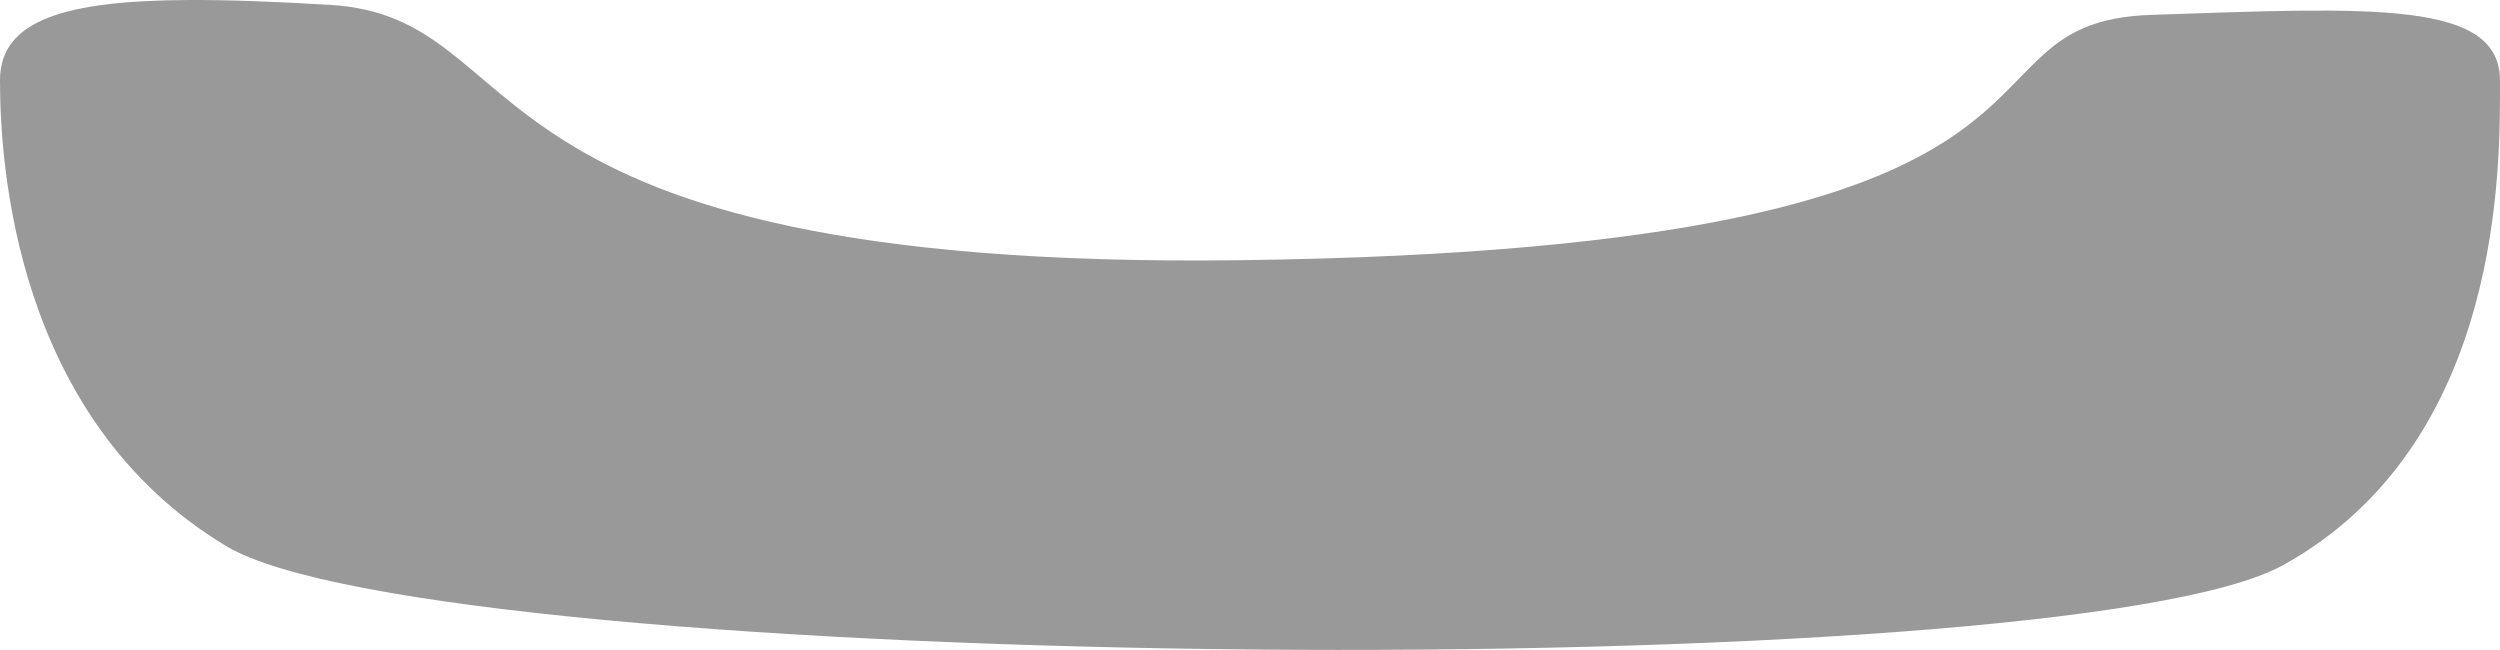
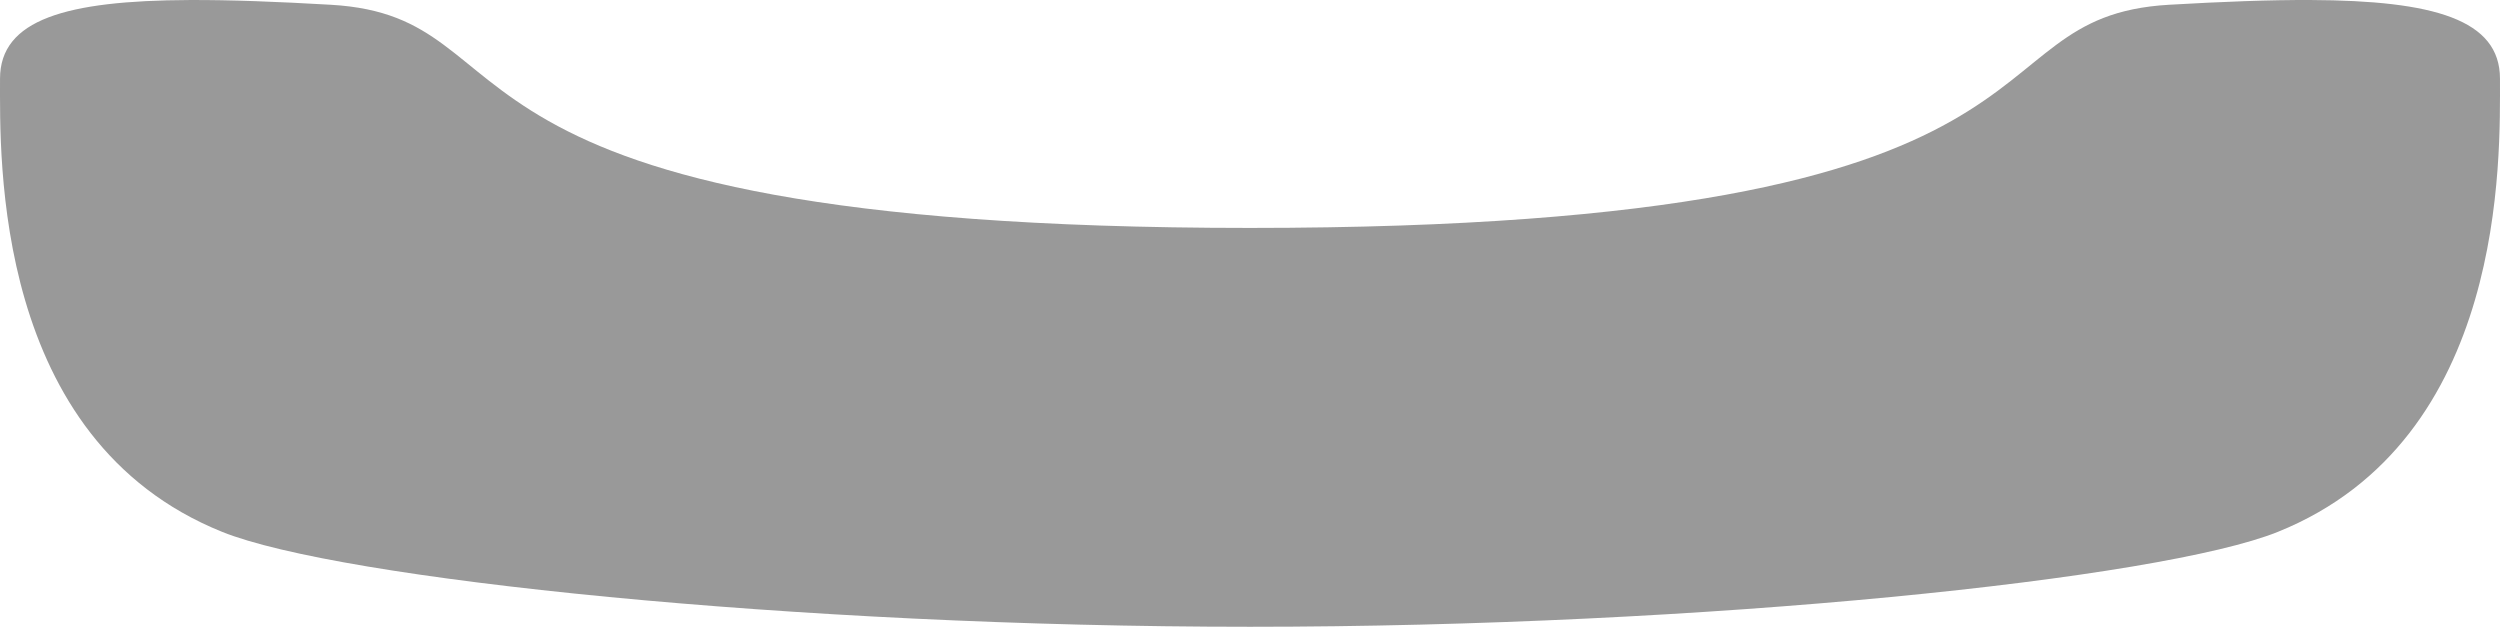
- <svg xmlns="http://www.w3.org/2000/svg" width="200.433mm" height="52.106mm" viewBox="0 0 710.195 184.627">
-   <path style="fill:#999;fill-opacity:1;stroke:none;stroke-width:4.047;stroke-linejoin:round;stroke-miterlimit:4;stroke-opacity:1" d="M57.111.004C19.967.18 0 6.022 0 24.258c0 24.314 4.085 102.445 68.467 141.174 64.382 38.728 556.137 43.012 623.367 5.802 67.23-37.21 65.705-122.48 65.705-146.795 0-24.314-38.344-22.216-105.574-19.935-67.23 2.281-1.1 70.856-276.13 74.342-242.29 3.07-211.574-73.58-275.956-77.381C83.783.515 69.493-.055 57.11.004z" transform="scale(.9375)" />
+ <svg xmlns="http://www.w3.org/2000/svg" width="702" height="176" viewBox="0 0 702 176" version="1.1" id="svg52">
+   <g transform="matrix(3.67378 0 0 3.9187 -150.177 -1551.293)" id="g50">
+     <path id="path32-3" style="fill:#999;fill-opacity:1;stroke:none;stroke-width:1;stroke-linejoin:round;stroke-miterlimit:4;stroke-opacity:1" d="M217.5 395.87c-3.135-.013-6.753.12-10.829.34-16.301.883-4.635 15.991-70.251 15.992-65.616 0-53.95-15.108-70.251-15.991-4.076-.221-7.694-.354-10.829-.34-9.405.04-14.46 1.398-14.46 5.637 0 5.651-.55 25.849 16.975 32.472 8.937 3.378 43.723 6.802 78.565 6.802s69.628-3.424 78.565-6.802c17.524-6.624 16.975-26.821 16.975-32.473 0-4.238-5.055-5.596-14.46-5.637z" />
+   </g>
</svg>
